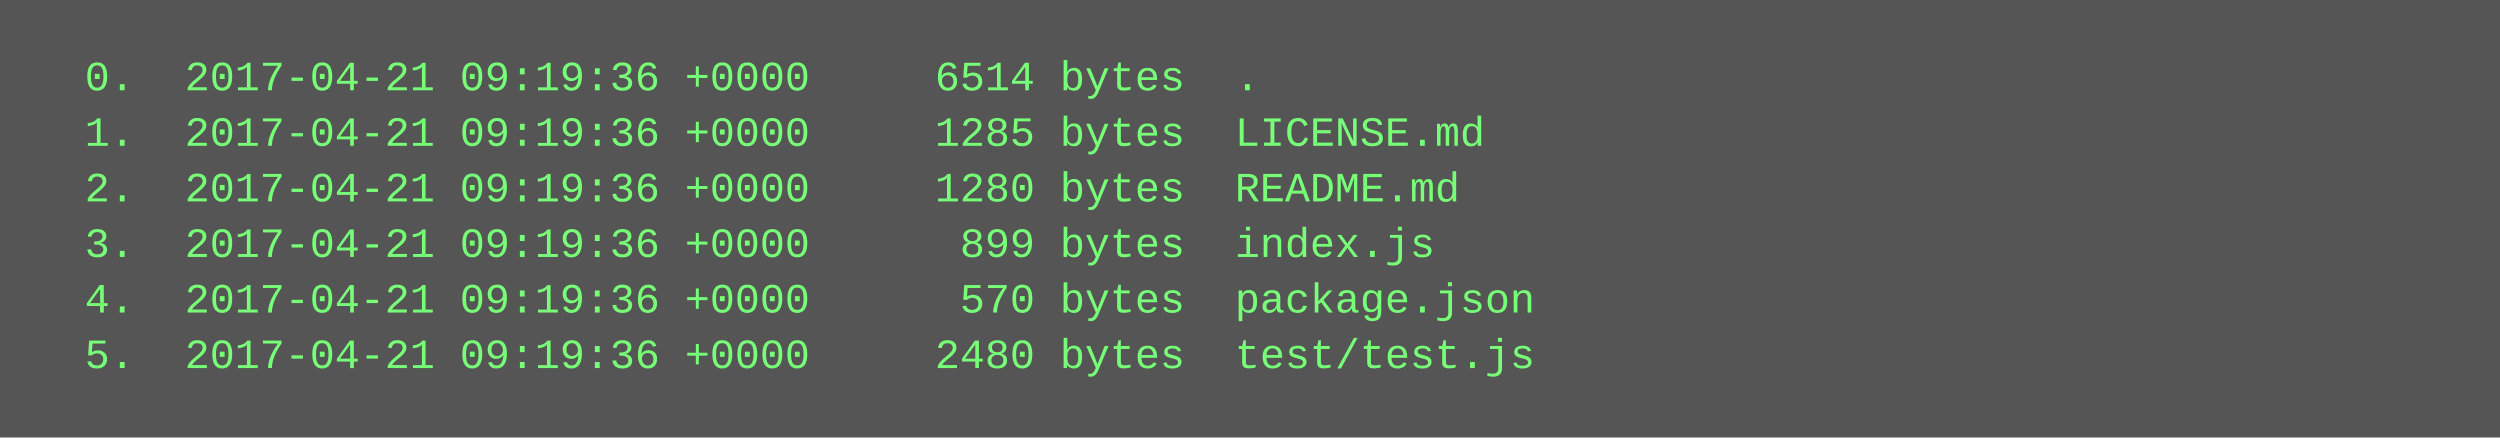
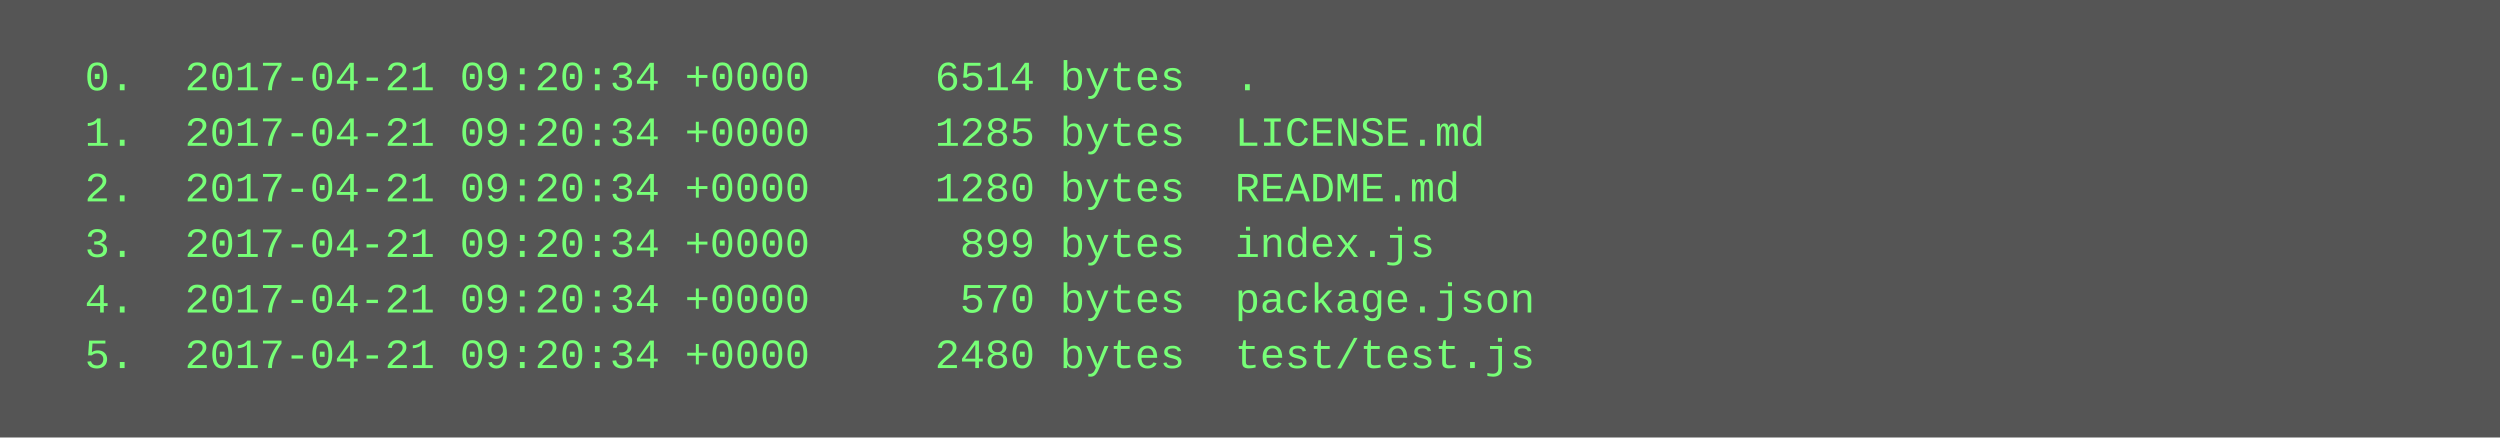
<svg xmlns="http://www.w3.org/2000/svg" height="126" width="720">
  <rect height="126" fill="#555" width="720" />
  <text fill="#7f7" font-family="Courier New" font-size="12" xml:space="preserve">
-     <tspan x="10" y="26">  0.  2017-04-21 09:19:36 +0000     6514 bytes  .</tspan>
-     <tspan x="10" y="42">  1.  2017-04-21 09:19:36 +0000     1285 bytes  LICENSE.md</tspan>
-     <tspan x="10" y="58">  2.  2017-04-21 09:19:36 +0000     1280 bytes  README.md</tspan>
-     <tspan x="10" y="74">  3.  2017-04-21 09:19:36 +0000      899 bytes  index.js</tspan>
-     <tspan x="10" y="90">  4.  2017-04-21 09:19:36 +0000      570 bytes  package.json</tspan>
-     <tspan x="10" y="106">  5.  2017-04-21 09:19:36 +0000     2480 bytes  test/test.js</tspan>
+     <tspan x="10" y="26">  0.  2017-04-21 09:20:34 +0000     6514 bytes  .</tspan>
+     <tspan x="10" y="42">  1.  2017-04-21 09:20:34 +0000     1285 bytes  LICENSE.md</tspan>
+     <tspan x="10" y="58">  2.  2017-04-21 09:20:34 +0000     1280 bytes  README.md</tspan>
+     <tspan x="10" y="74">  3.  2017-04-21 09:20:34 +0000      899 bytes  index.js</tspan>
+     <tspan x="10" y="90">  4.  2017-04-21 09:20:34 +0000      570 bytes  package.json</tspan>
+     <tspan x="10" y="106">  5.  2017-04-21 09:20:34 +0000     2480 bytes  test/test.js</tspan>
  </text>
</svg>
